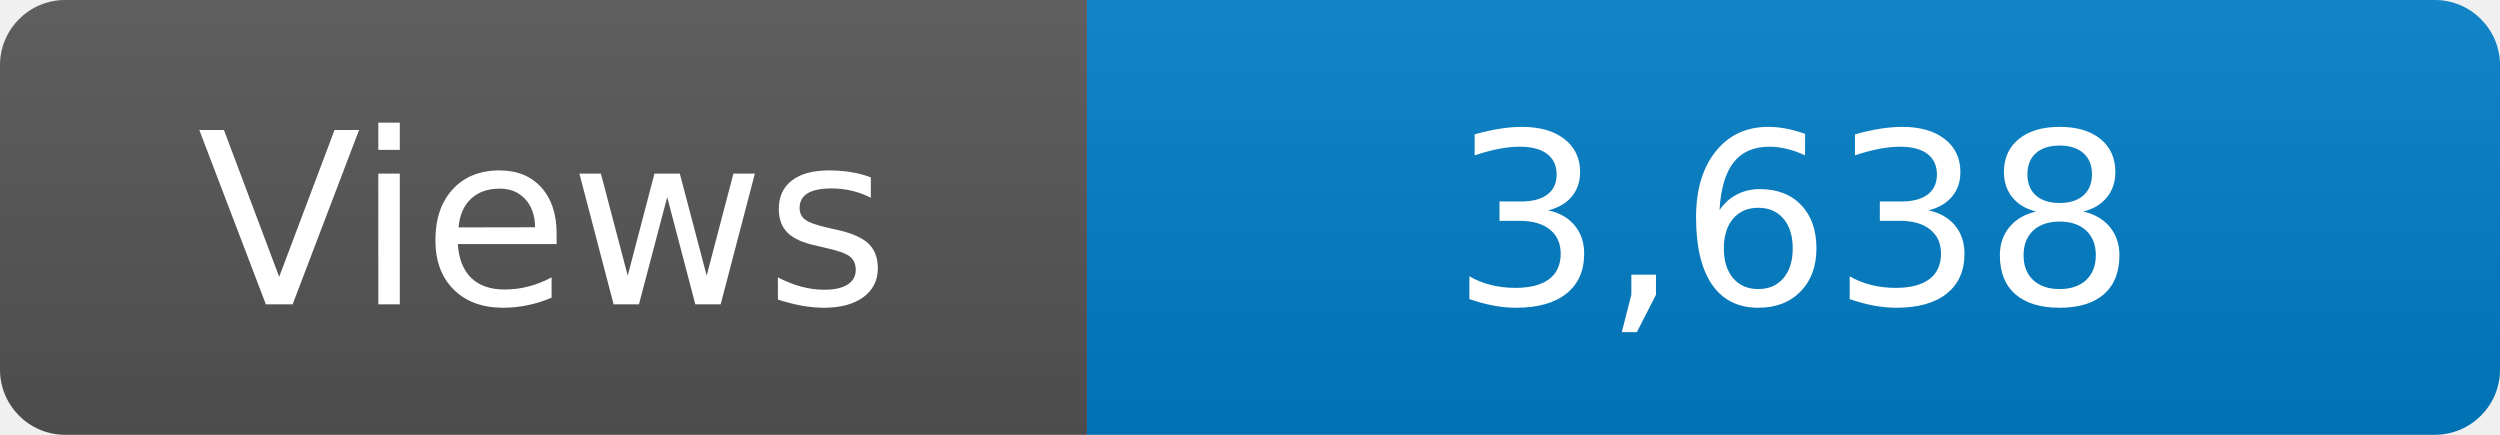
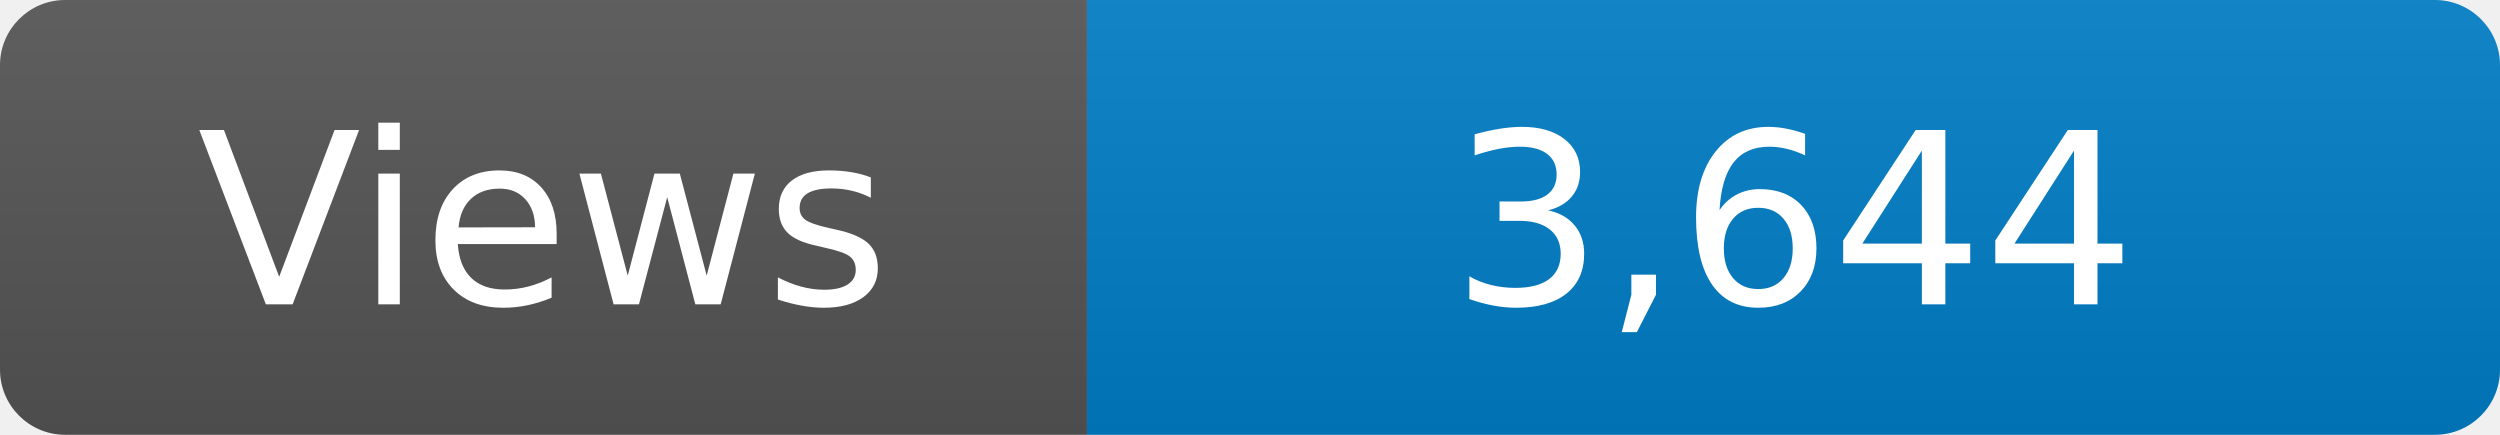
<svg xmlns="http://www.w3.org/2000/svg" width="115" height="20" role="img" aria-label="Maintained?: yes">
  <linearGradient id="s" x2="0" y2="100%">
    <stop offset="0" stop-color="#bbb" stop-opacity=".1" />
    <stop offset="1" stop-opacity=".1" />
  </linearGradient>
  <clipPath id="r">
    <rect width="115" height="20" rx="3" fill="#fff" />
  </clipPath>
  <g clip-path="url(#r)">
    <rect width="50" height="20" fill="#555" />
    <rect x="50" width="160" height="20" fill="#007ec6" />
    <rect width="115" height="20" fill="url(#s)" />
  </g>
  <g fill="#fff" text-anchor="middle" font-family="Verdana,Geneva,DejaVu Sans,sans-serif" font-size="110">
    <text x="250" y="140" transform="scale(.1)" fill="#fff">Views</text>
-     <text x="825" y="140" transform="scale(.1)" fill="#fff">3,638</text>
+     <text x="825" y="140" transform="scale(.1)" fill="#fff">3,644</text>
  </g>
</svg>
